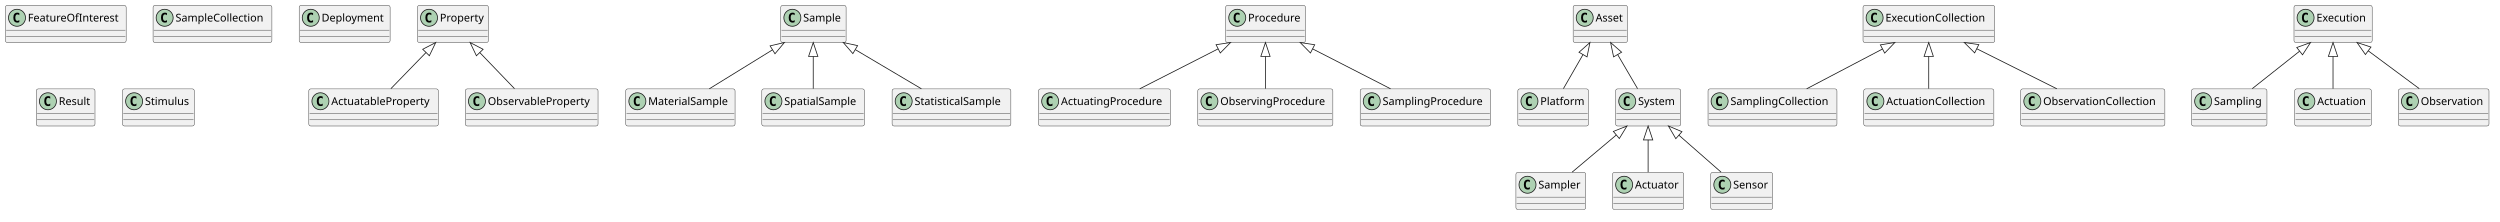
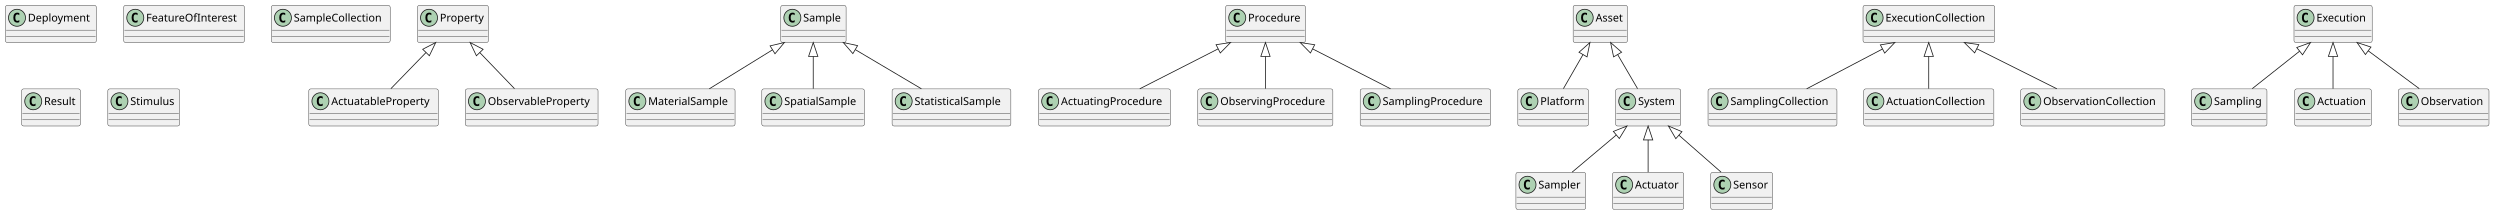
<svg xmlns="http://www.w3.org/2000/svg" contentStyleType="text/css" data-diagram-type="CLASS" height="286px" preserveAspectRatio="none" style="width:3234px;height:286px;background:#FFFFFF;" version="1.1" viewBox="0 0 3234 286" width="3234px" zoomAndPan="magnify">
  <defs />
  <g>
    <g class="entity" data-qualified-name="Property" data-source-line="1" id="ent0001">
      <rect fill="#F1F1F1" height="48" rx="2.5" ry="2.5" style="stroke:#181818;stroke-width:0.5;" width="91.794" x="540" y="7" />
      <ellipse cx="555" cy="23" fill="#ADD1B2" rx="11" ry="11" style="stroke:#181818;stroke-width:1;" />
      <path d="M557.969,28.641 Q557.391,28.938 556.75,29.078 Q556.109,29.234 555.406,29.234 Q552.906,29.234 551.578,27.594 Q550.266,25.938 550.266,22.812 Q550.266,19.688 551.578,18.031 Q552.906,16.375 555.406,16.375 Q556.109,16.375 556.75,16.531 Q557.406,16.688 557.969,16.984 L557.969,19.703 Q557.344,19.125 556.75,18.859 Q556.156,18.578 555.531,18.578 Q554.188,18.578 553.5,19.656 Q552.812,20.719 552.812,22.812 Q552.812,24.906 553.5,25.984 Q554.188,27.047 555.531,27.047 Q556.156,27.047 556.75,26.781 Q557.344,26.5 557.969,25.922 L557.969,28.641 Z " fill="#000000" />
      <text fill="#000000" font-family="sans-serif" font-size="14" lengthAdjust="spacing" textLength="59.794" x="569" y="27.847">Property</text>
      <line style="stroke:#181818;stroke-width:0.5;" x1="541" x2="630.794" y1="39" y2="39" />
      <line style="stroke:#181818;stroke-width:0.5;" x1="541" x2="630.794" y1="47" y2="47" />
    </g>
    <g class="entity" data-qualified-name="ActuatableProperty" data-source-line="1" id="ent0002">
      <rect fill="#F1F1F1" height="48" rx="2.5" ry="2.5" style="stroke:#181818;stroke-width:0.5;" width="167.468" x="399.5" y="115" />
      <ellipse cx="414.5" cy="131" fill="#ADD1B2" rx="11" ry="11" style="stroke:#181818;stroke-width:1;" />
      <path d="M417.469,136.641 Q416.891,136.938 416.25,137.078 Q415.609,137.234 414.906,137.234 Q412.406,137.234 411.078,135.594 Q409.766,133.938 409.766,130.812 Q409.766,127.688 411.078,126.031 Q412.406,124.375 414.906,124.375 Q415.609,124.375 416.25,124.531 Q416.906,124.688 417.469,124.984 L417.469,127.703 Q416.844,127.125 416.25,126.859 Q415.656,126.578 415.031,126.578 Q413.688,126.578 413,127.656 Q412.312,128.719 412.312,130.812 Q412.312,132.906 413,133.984 Q413.688,135.047 415.031,135.047 Q415.656,135.047 416.25,134.781 Q416.844,134.5 417.469,133.922 L417.469,136.641 Z " fill="#000000" />
      <text fill="#000000" font-family="sans-serif" font-size="14" lengthAdjust="spacing" textLength="135.468" x="428.5" y="135.847">ActuatableProperty</text>
      <line style="stroke:#181818;stroke-width:0.5;" x1="400.5" x2="565.968" y1="147" y2="147" />
      <line style="stroke:#181818;stroke-width:0.5;" x1="400.5" x2="565.968" y1="155" y2="155" />
    </g>
    <g class="entity" data-qualified-name="Sample" data-source-line="2" id="ent0004">
      <rect fill="#F1F1F1" height="48" rx="2.5" ry="2.5" style="stroke:#181818;stroke-width:0.5;" width="84.493" x="1010" y="7" />
      <ellipse cx="1025" cy="23" fill="#ADD1B2" rx="11" ry="11" style="stroke:#181818;stroke-width:1;" />
      <path d="M1027.969,28.641 Q1027.391,28.938 1026.75,29.078 Q1026.109,29.234 1025.406,29.234 Q1022.906,29.234 1021.578,27.594 Q1020.266,25.938 1020.266,22.812 Q1020.266,19.688 1021.578,18.031 Q1022.906,16.375 1025.406,16.375 Q1026.109,16.375 1026.75,16.531 Q1027.406,16.688 1027.969,16.984 L1027.969,19.703 Q1027.344,19.125 1026.75,18.859 Q1026.156,18.578 1025.531,18.578 Q1024.188,18.578 1023.5,19.656 Q1022.812,20.719 1022.812,22.812 Q1022.812,24.906 1023.5,25.984 Q1024.188,27.047 1025.531,27.047 Q1026.156,27.047 1026.75,26.781 Q1027.344,26.5 1027.969,25.922 L1027.969,28.641 Z " fill="#000000" />
      <text fill="#000000" font-family="sans-serif" font-size="14" lengthAdjust="spacing" textLength="52.493" x="1039" y="27.847">Sample</text>
      <line style="stroke:#181818;stroke-width:0.5;" x1="1011" x2="1093.493" y1="39" y2="39" />
      <line style="stroke:#181818;stroke-width:0.5;" x1="1011" x2="1093.493" y1="47" y2="47" />
    </g>
    <g class="entity" data-qualified-name="MaterialSample" data-source-line="2" id="ent0005">
      <rect fill="#F1F1F1" height="48" rx="2.5" ry="2.5" style="stroke:#181818;stroke-width:0.5;" width="141.368" x="809.5" y="115" />
      <ellipse cx="824.5" cy="131" fill="#ADD1B2" rx="11" ry="11" style="stroke:#181818;stroke-width:1;" />
      <path d="M827.469,136.641 Q826.891,136.938 826.25,137.078 Q825.609,137.234 824.906,137.234 Q822.406,137.234 821.078,135.594 Q819.766,133.938 819.766,130.812 Q819.766,127.688 821.078,126.031 Q822.406,124.375 824.906,124.375 Q825.609,124.375 826.25,124.531 Q826.906,124.688 827.469,124.984 L827.469,127.703 Q826.844,127.125 826.25,126.859 Q825.656,126.578 825.031,126.578 Q823.688,126.578 823,127.656 Q822.312,128.719 822.312,130.812 Q822.312,132.906 823,133.984 Q823.688,135.047 825.031,135.047 Q825.656,135.047 826.25,134.781 Q826.844,134.5 827.469,133.922 L827.469,136.641 Z " fill="#000000" />
      <text fill="#000000" font-family="sans-serif" font-size="14" lengthAdjust="spacing" textLength="109.368" x="838.5" y="135.847">MaterialSample</text>
      <line style="stroke:#181818;stroke-width:0.5;" x1="810.5" x2="949.868" y1="147" y2="147" />
      <line style="stroke:#181818;stroke-width:0.5;" x1="810.5" x2="949.868" y1="155" y2="155" />
    </g>
    <g class="entity" data-qualified-name="ObservableProperty" data-source-line="3" id="ent0007">
      <rect fill="#F1F1F1" height="48" rx="2.5" ry="2.5" style="stroke:#181818;stroke-width:0.5;" width="171.617" x="602" y="115" />
      <ellipse cx="617" cy="131" fill="#ADD1B2" rx="11" ry="11" style="stroke:#181818;stroke-width:1;" />
      <path d="M619.969,136.641 Q619.391,136.938 618.75,137.078 Q618.109,137.234 617.406,137.234 Q614.906,137.234 613.578,135.594 Q612.266,133.938 612.266,130.812 Q612.266,127.688 613.578,126.031 Q614.906,124.375 617.406,124.375 Q618.109,124.375 618.75,124.531 Q619.406,124.688 619.969,124.984 L619.969,127.703 Q619.344,127.125 618.75,126.859 Q618.156,126.578 617.531,126.578 Q616.188,126.578 615.5,127.656 Q614.812,128.719 614.812,130.812 Q614.812,132.906 615.5,133.984 Q616.188,135.047 617.531,135.047 Q618.156,135.047 618.75,134.781 Q619.344,134.5 619.969,133.922 L619.969,136.641 Z " fill="#000000" />
      <text fill="#000000" font-family="sans-serif" font-size="14" lengthAdjust="spacing" textLength="139.617" x="631" y="135.847">ObservableProperty</text>
      <line style="stroke:#181818;stroke-width:0.5;" x1="603" x2="772.617" y1="147" y2="147" />
      <line style="stroke:#181818;stroke-width:0.5;" x1="603" x2="772.617" y1="155" y2="155" />
    </g>
    <g class="entity" data-qualified-name="SpatialSample" data-source-line="4" id="ent0009">
      <rect fill="#F1F1F1" height="48" rx="2.5" ry="2.5" style="stroke:#181818;stroke-width:0.5;" width="132.693" x="985.5" y="115" />
      <ellipse cx="1000.5" cy="131" fill="#ADD1B2" rx="11" ry="11" style="stroke:#181818;stroke-width:1;" />
      <path d="M1003.469,136.641 Q1002.891,136.938 1002.25,137.078 Q1001.609,137.234 1000.906,137.234 Q998.406,137.234 997.078,135.594 Q995.766,133.938 995.766,130.812 Q995.766,127.688 997.078,126.031 Q998.406,124.375 1000.906,124.375 Q1001.609,124.375 1002.25,124.531 Q1002.906,124.688 1003.469,124.984 L1003.469,127.703 Q1002.844,127.125 1002.25,126.859 Q1001.656,126.578 1001.031,126.578 Q999.688,126.578 999,127.656 Q998.312,128.719 998.312,130.812 Q998.312,132.906 999,133.984 Q999.688,135.047 1001.031,135.047 Q1001.656,135.047 1002.25,134.781 Q1002.844,134.5 1003.469,133.922 L1003.469,136.641 Z " fill="#000000" />
      <text fill="#000000" font-family="sans-serif" font-size="14" lengthAdjust="spacing" textLength="100.693" x="1014.5" y="135.847">SpatialSample</text>
      <line style="stroke:#181818;stroke-width:0.5;" x1="986.5" x2="1117.193" y1="147" y2="147" />
      <line style="stroke:#181818;stroke-width:0.5;" x1="986.5" x2="1117.193" y1="155" y2="155" />
    </g>
    <g class="entity" data-qualified-name="StatisticalSample" data-source-line="5" id="ent0011">
      <rect fill="#F1F1F1" height="48" rx="2.5" ry="2.5" style="stroke:#181818;stroke-width:0.5;" width="153.666" x="1154" y="115" />
      <ellipse cx="1169" cy="131" fill="#ADD1B2" rx="11" ry="11" style="stroke:#181818;stroke-width:1;" />
      <path d="M1171.969,136.641 Q1171.391,136.938 1170.75,137.078 Q1170.109,137.234 1169.406,137.234 Q1166.906,137.234 1165.578,135.594 Q1164.266,133.938 1164.266,130.812 Q1164.266,127.688 1165.578,126.031 Q1166.906,124.375 1169.406,124.375 Q1170.109,124.375 1170.75,124.531 Q1171.406,124.688 1171.969,124.984 L1171.969,127.703 Q1171.344,127.125 1170.75,126.859 Q1170.156,126.578 1169.531,126.578 Q1168.188,126.578 1167.5,127.656 Q1166.812,128.719 1166.812,130.812 Q1166.812,132.906 1167.5,133.984 Q1168.188,135.047 1169.531,135.047 Q1170.156,135.047 1170.75,134.781 Q1171.344,134.5 1171.969,133.922 L1171.969,136.641 Z " fill="#000000" />
      <text fill="#000000" font-family="sans-serif" font-size="14" lengthAdjust="spacing" textLength="121.666" x="1183" y="135.847">StatisticalSample</text>
      <line style="stroke:#181818;stroke-width:0.5;" x1="1155" x2="1306.666" y1="147" y2="147" />
      <line style="stroke:#181818;stroke-width:0.5;" x1="1155" x2="1306.666" y1="155" y2="155" />
    </g>
    <g class="entity" data-qualified-name="Procedure" data-source-line="6" id="ent0013">
      <rect fill="#F1F1F1" height="48" rx="2.5" ry="2.5" style="stroke:#181818;stroke-width:0.5;" width="103.203" x="1585.5" y="7" />
      <ellipse cx="1600.5" cy="23" fill="#ADD1B2" rx="11" ry="11" style="stroke:#181818;stroke-width:1;" />
      <path d="M1603.469,28.641 Q1602.891,28.938 1602.25,29.078 Q1601.609,29.234 1600.906,29.234 Q1598.406,29.234 1597.078,27.594 Q1595.766,25.938 1595.766,22.812 Q1595.766,19.688 1597.078,18.031 Q1598.406,16.375 1600.906,16.375 Q1601.609,16.375 1602.25,16.531 Q1602.906,16.688 1603.469,16.984 L1603.469,19.703 Q1602.844,19.125 1602.25,18.859 Q1601.656,18.578 1601.031,18.578 Q1599.688,18.578 1599,19.656 Q1598.312,20.719 1598.312,22.812 Q1598.312,24.906 1599,25.984 Q1599.688,27.047 1601.031,27.047 Q1601.656,27.047 1602.25,26.781 Q1602.844,26.5 1603.469,25.922 L1603.469,28.641 Z " fill="#000000" />
      <text fill="#000000" font-family="sans-serif" font-size="14" lengthAdjust="spacing" textLength="71.203" x="1614.5" y="27.847">Procedure</text>
      <line style="stroke:#181818;stroke-width:0.5;" x1="1586.5" x2="1687.703" y1="39" y2="39" />
      <line style="stroke:#181818;stroke-width:0.5;" x1="1586.5" x2="1687.703" y1="47" y2="47" />
    </g>
    <g class="entity" data-qualified-name="ActuatingProcedure" data-source-line="6" id="ent0014">
      <rect fill="#F1F1F1" height="48" rx="2.5" ry="2.5" style="stroke:#181818;stroke-width:0.5;" width="170.558" x="1343.5" y="115" />
      <ellipse cx="1358.5" cy="131" fill="#ADD1B2" rx="11" ry="11" style="stroke:#181818;stroke-width:1;" />
      <path d="M1361.469,136.641 Q1360.891,136.938 1360.25,137.078 Q1359.609,137.234 1358.906,137.234 Q1356.406,137.234 1355.078,135.594 Q1353.766,133.938 1353.766,130.812 Q1353.766,127.688 1355.078,126.031 Q1356.406,124.375 1358.906,124.375 Q1359.609,124.375 1360.25,124.531 Q1360.906,124.688 1361.469,124.984 L1361.469,127.703 Q1360.844,127.125 1360.25,126.859 Q1359.656,126.578 1359.031,126.578 Q1357.688,126.578 1357,127.656 Q1356.312,128.719 1356.312,130.812 Q1356.312,132.906 1357,133.984 Q1357.688,135.047 1359.031,135.047 Q1359.656,135.047 1360.25,134.781 Q1360.844,134.5 1361.469,133.922 L1361.469,136.641 Z " fill="#000000" />
      <text fill="#000000" font-family="sans-serif" font-size="14" lengthAdjust="spacing" textLength="138.558" x="1372.5" y="135.847">ActuatingProcedure</text>
      <line style="stroke:#181818;stroke-width:0.5;" x1="1344.5" x2="1513.058" y1="147" y2="147" />
      <line style="stroke:#181818;stroke-width:0.5;" x1="1344.5" x2="1513.058" y1="155" y2="155" />
    </g>
    <g class="entity" data-qualified-name="ObservingProcedure" data-source-line="7" id="ent0016">
      <rect fill="#F1F1F1" height="48" rx="2.5" ry="2.5" style="stroke:#181818;stroke-width:0.5;" width="174.707" x="1549.5" y="115" />
      <ellipse cx="1564.5" cy="131" fill="#ADD1B2" rx="11" ry="11" style="stroke:#181818;stroke-width:1;" />
      <path d="M1567.469,136.641 Q1566.891,136.938 1566.25,137.078 Q1565.609,137.234 1564.906,137.234 Q1562.406,137.234 1561.078,135.594 Q1559.766,133.938 1559.766,130.812 Q1559.766,127.688 1561.078,126.031 Q1562.406,124.375 1564.906,124.375 Q1565.609,124.375 1566.25,124.531 Q1566.906,124.688 1567.469,124.984 L1567.469,127.703 Q1566.844,127.125 1566.25,126.859 Q1565.656,126.578 1565.031,126.578 Q1563.688,126.578 1563,127.656 Q1562.312,128.719 1562.312,130.812 Q1562.312,132.906 1563,133.984 Q1563.688,135.047 1565.031,135.047 Q1565.656,135.047 1566.25,134.781 Q1566.844,134.5 1567.469,133.922 L1567.469,136.641 Z " fill="#000000" />
      <text fill="#000000" font-family="sans-serif" font-size="14" lengthAdjust="spacing" textLength="142.707" x="1578.5" y="135.847">ObservingProcedure</text>
      <line style="stroke:#181818;stroke-width:0.5;" x1="1550.5" x2="1723.207" y1="147" y2="147" />
      <line style="stroke:#181818;stroke-width:0.5;" x1="1550.5" x2="1723.207" y1="155" y2="155" />
    </g>
    <g class="entity" data-qualified-name="SamplingProcedure" data-source-line="8" id="ent0018">
      <rect fill="#F1F1F1" height="48" rx="2.5" ry="2.5" style="stroke:#181818;stroke-width:0.5;" width="168.732" x="1759.5" y="115" />
      <ellipse cx="1774.5" cy="131" fill="#ADD1B2" rx="11" ry="11" style="stroke:#181818;stroke-width:1;" />
      <path d="M1777.469,136.641 Q1776.891,136.938 1776.25,137.078 Q1775.609,137.234 1774.906,137.234 Q1772.406,137.234 1771.078,135.594 Q1769.766,133.938 1769.766,130.812 Q1769.766,127.688 1771.078,126.031 Q1772.406,124.375 1774.906,124.375 Q1775.609,124.375 1776.25,124.531 Q1776.906,124.688 1777.469,124.984 L1777.469,127.703 Q1776.844,127.125 1776.25,126.859 Q1775.656,126.578 1775.031,126.578 Q1773.688,126.578 1773,127.656 Q1772.312,128.719 1772.312,130.812 Q1772.312,132.906 1773,133.984 Q1773.688,135.047 1775.031,135.047 Q1775.656,135.047 1776.25,134.781 Q1776.844,134.5 1777.469,133.922 L1777.469,136.641 Z " fill="#000000" />
      <text fill="#000000" font-family="sans-serif" font-size="14" lengthAdjust="spacing" textLength="136.732" x="1788.5" y="135.847">SamplingProcedure</text>
      <line style="stroke:#181818;stroke-width:0.5;" x1="1760.5" x2="1927.232" y1="147" y2="147" />
      <line style="stroke:#181818;stroke-width:0.5;" x1="1760.5" x2="1927.232" y1="155" y2="155" />
    </g>
    <g class="entity" data-qualified-name="Asset" data-source-line="9" id="ent0020">
      <rect fill="#F1F1F1" height="48" rx="2.5" ry="2.5" style="stroke:#181818;stroke-width:0.5;" width="70.268" x="2035" y="7" />
      <ellipse cx="2050" cy="23" fill="#ADD1B2" rx="11" ry="11" style="stroke:#181818;stroke-width:1;" />
      <path d="M2052.969,28.641 Q2052.391,28.938 2051.75,29.078 Q2051.109,29.234 2050.406,29.234 Q2047.906,29.234 2046.578,27.594 Q2045.266,25.938 2045.266,22.812 Q2045.266,19.688 2046.578,18.031 Q2047.906,16.375 2050.406,16.375 Q2051.109,16.375 2051.75,16.531 Q2052.406,16.688 2052.969,16.984 L2052.969,19.703 Q2052.344,19.125 2051.75,18.859 Q2051.156,18.578 2050.531,18.578 Q2049.188,18.578 2048.5,19.656 Q2047.812,20.719 2047.812,22.812 Q2047.812,24.906 2048.5,25.984 Q2049.188,27.047 2050.531,27.047 Q2051.156,27.047 2051.75,26.781 Q2052.344,26.5 2052.969,25.922 L2052.969,28.641 Z " fill="#000000" />
      <text fill="#000000" font-family="sans-serif" font-size="14" lengthAdjust="spacing" textLength="38.268" x="2064" y="27.847">Asset</text>
      <line style="stroke:#181818;stroke-width:0.5;" x1="2036" x2="2104.268" y1="39" y2="39" />
      <line style="stroke:#181818;stroke-width:0.5;" x1="2036" x2="2104.268" y1="47" y2="47" />
    </g>
    <g class="entity" data-qualified-name="Platform" data-source-line="9" id="ent0021">
      <rect fill="#F1F1F1" height="48" rx="2.5" ry="2.5" style="stroke:#181818;stroke-width:0.5;" width="91.288" x="1963.5" y="115" />
      <ellipse cx="1978.5" cy="131" fill="#ADD1B2" rx="11" ry="11" style="stroke:#181818;stroke-width:1;" />
      <path d="M1981.469,136.641 Q1980.891,136.938 1980.25,137.078 Q1979.609,137.234 1978.906,137.234 Q1976.406,137.234 1975.078,135.594 Q1973.766,133.938 1973.766,130.812 Q1973.766,127.688 1975.078,126.031 Q1976.406,124.375 1978.906,124.375 Q1979.609,124.375 1980.25,124.531 Q1980.906,124.688 1981.469,124.984 L1981.469,127.703 Q1980.844,127.125 1980.25,126.859 Q1979.656,126.578 1979.031,126.578 Q1977.688,126.578 1977,127.656 Q1976.312,128.719 1976.312,130.812 Q1976.312,132.906 1977,133.984 Q1977.688,135.047 1979.031,135.047 Q1979.656,135.047 1980.25,134.781 Q1980.844,134.5 1981.469,133.922 L1981.469,136.641 Z " fill="#000000" />
      <text fill="#000000" font-family="sans-serif" font-size="14" lengthAdjust="spacing" textLength="59.288" x="1992.5" y="135.847">Platform</text>
      <line style="stroke:#181818;stroke-width:0.5;" x1="1964.5" x2="2053.788" y1="147" y2="147" />
      <line style="stroke:#181818;stroke-width:0.5;" x1="1964.5" x2="2053.788" y1="155" y2="155" />
    </g>
    <g class="entity" data-qualified-name="System" data-source-line="10" id="ent0023">
      <rect fill="#F1F1F1" height="48" rx="2.5" ry="2.5" style="stroke:#181818;stroke-width:0.5;" width="84.206" x="2090" y="115" />
      <ellipse cx="2105" cy="131" fill="#ADD1B2" rx="11" ry="11" style="stroke:#181818;stroke-width:1;" />
      <path d="M2107.969,136.641 Q2107.391,136.938 2106.75,137.078 Q2106.109,137.234 2105.406,137.234 Q2102.906,137.234 2101.578,135.594 Q2100.266,133.938 2100.266,130.812 Q2100.266,127.688 2101.578,126.031 Q2102.906,124.375 2105.406,124.375 Q2106.109,124.375 2106.75,124.531 Q2107.406,124.688 2107.969,124.984 L2107.969,127.703 Q2107.344,127.125 2106.75,126.859 Q2106.156,126.578 2105.531,126.578 Q2104.188,126.578 2103.5,127.656 Q2102.812,128.719 2102.812,130.812 Q2102.812,132.906 2103.5,133.984 Q2104.188,135.047 2105.531,135.047 Q2106.156,135.047 2106.75,134.781 Q2107.344,134.5 2107.969,133.922 L2107.969,136.641 Z " fill="#000000" />
      <text fill="#000000" font-family="sans-serif" font-size="14" lengthAdjust="spacing" textLength="52.206" x="2119" y="135.847">System</text>
      <line style="stroke:#181818;stroke-width:0.5;" x1="2091" x2="2173.206" y1="147" y2="147" />
      <line style="stroke:#181818;stroke-width:0.5;" x1="2091" x2="2173.206" y1="155" y2="155" />
    </g>
    <g class="entity" data-qualified-name="Sampler" data-source-line="10" id="ent0024">
      <rect fill="#F1F1F1" height="48" rx="2.5" ry="2.5" style="stroke:#181818;stroke-width:0.5;" width="90.249" x="1961" y="223" />
      <ellipse cx="1976" cy="239" fill="#ADD1B2" rx="11" ry="11" style="stroke:#181818;stroke-width:1;" />
      <path d="M1978.969,244.641 Q1978.391,244.938 1977.75,245.078 Q1977.109,245.234 1976.406,245.234 Q1973.906,245.234 1972.578,243.594 Q1971.266,241.938 1971.266,238.812 Q1971.266,235.688 1972.578,234.031 Q1973.906,232.375 1976.406,232.375 Q1977.109,232.375 1977.75,232.531 Q1978.406,232.688 1978.969,232.984 L1978.969,235.703 Q1978.344,235.125 1977.75,234.859 Q1977.156,234.578 1976.531,234.578 Q1975.188,234.578 1974.5,235.656 Q1973.812,236.719 1973.812,238.812 Q1973.812,240.906 1974.5,241.984 Q1975.188,243.047 1976.531,243.047 Q1977.156,243.047 1977.75,242.781 Q1978.344,242.5 1978.969,241.922 L1978.969,244.641 Z " fill="#000000" />
      <text fill="#000000" font-family="sans-serif" font-size="14" lengthAdjust="spacing" textLength="58.249" x="1990" y="243.847">Sampler</text>
      <line style="stroke:#181818;stroke-width:0.5;" x1="1962" x2="2050.249" y1="255" y2="255" />
      <line style="stroke:#181818;stroke-width:0.5;" x1="1962" x2="2050.249" y1="263" y2="263" />
    </g>
    <g class="entity" data-qualified-name="Actuator" data-source-line="11" id="ent0026">
      <rect fill="#F1F1F1" height="48" rx="2.5" ry="2.5" style="stroke:#181818;stroke-width:0.5;" width="92.026" x="2086" y="223" />
      <ellipse cx="2101" cy="239" fill="#ADD1B2" rx="11" ry="11" style="stroke:#181818;stroke-width:1;" />
      <path d="M2103.969,244.641 Q2103.391,244.938 2102.75,245.078 Q2102.109,245.234 2101.406,245.234 Q2098.906,245.234 2097.578,243.594 Q2096.266,241.938 2096.266,238.812 Q2096.266,235.688 2097.578,234.031 Q2098.906,232.375 2101.406,232.375 Q2102.109,232.375 2102.75,232.531 Q2103.406,232.688 2103.969,232.984 L2103.969,235.703 Q2103.344,235.125 2102.75,234.859 Q2102.156,234.578 2101.531,234.578 Q2100.188,234.578 2099.5,235.656 Q2098.812,236.719 2098.812,238.812 Q2098.812,240.906 2099.5,241.984 Q2100.188,243.047 2101.531,243.047 Q2102.156,243.047 2102.75,242.781 Q2103.344,242.5 2103.969,241.922 L2103.969,244.641 Z " fill="#000000" />
      <text fill="#000000" font-family="sans-serif" font-size="14" lengthAdjust="spacing" textLength="60.026" x="2115" y="243.847">Actuator</text>
      <line style="stroke:#181818;stroke-width:0.5;" x1="2087" x2="2177.026" y1="255" y2="255" />
      <line style="stroke:#181818;stroke-width:0.5;" x1="2087" x2="2177.026" y1="263" y2="263" />
    </g>
    <g class="entity" data-qualified-name="ExecutionCollection" data-source-line="12" id="ent0028">
      <rect fill="#F1F1F1" height="48" rx="2.5" ry="2.5" style="stroke:#181818;stroke-width:0.5;" width="170.38" x="2410" y="7" />
      <ellipse cx="2425" cy="23" fill="#ADD1B2" rx="11" ry="11" style="stroke:#181818;stroke-width:1;" />
      <path d="M2427.969,28.641 Q2427.391,28.938 2426.75,29.078 Q2426.109,29.234 2425.406,29.234 Q2422.906,29.234 2421.578,27.594 Q2420.266,25.938 2420.266,22.812 Q2420.266,19.688 2421.578,18.031 Q2422.906,16.375 2425.406,16.375 Q2426.109,16.375 2426.75,16.531 Q2427.406,16.688 2427.969,16.984 L2427.969,19.703 Q2427.344,19.125 2426.75,18.859 Q2426.156,18.578 2425.531,18.578 Q2424.188,18.578 2423.5,19.656 Q2422.812,20.719 2422.812,22.812 Q2422.812,24.906 2423.5,25.984 Q2424.188,27.047 2425.531,27.047 Q2426.156,27.047 2426.75,26.781 Q2427.344,26.5 2427.969,25.922 L2427.969,28.641 Z " fill="#000000" />
      <text fill="#000000" font-family="sans-serif" font-size="14" lengthAdjust="spacing" textLength="138.38" x="2439" y="27.847">ExecutionCollection</text>
      <line style="stroke:#181818;stroke-width:0.5;" x1="2411" x2="2579.38" y1="39" y2="39" />
      <line style="stroke:#181818;stroke-width:0.5;" x1="2411" x2="2579.38" y1="47" y2="47" />
    </g>
    <g class="entity" data-qualified-name="SamplingCollection" data-source-line="12" id="ent0029">
      <rect fill="#F1F1F1" height="48" rx="2.5" ry="2.5" style="stroke:#181818;stroke-width:0.5;" width="166.777" x="2209.5" y="115" />
      <ellipse cx="2224.5" cy="131" fill="#ADD1B2" rx="11" ry="11" style="stroke:#181818;stroke-width:1;" />
      <path d="M2227.469,136.641 Q2226.891,136.938 2226.25,137.078 Q2225.609,137.234 2224.906,137.234 Q2222.406,137.234 2221.078,135.594 Q2219.766,133.938 2219.766,130.812 Q2219.766,127.688 2221.078,126.031 Q2222.406,124.375 2224.906,124.375 Q2225.609,124.375 2226.25,124.531 Q2226.906,124.688 2227.469,124.984 L2227.469,127.703 Q2226.844,127.125 2226.25,126.859 Q2225.656,126.578 2225.031,126.578 Q2223.688,126.578 2223,127.656 Q2222.312,128.719 2222.312,130.812 Q2222.312,132.906 2223,133.984 Q2223.688,135.047 2225.031,135.047 Q2225.656,135.047 2226.25,134.781 Q2226.844,134.5 2227.469,133.922 L2227.469,136.641 Z " fill="#000000" />
      <text fill="#000000" font-family="sans-serif" font-size="14" lengthAdjust="spacing" textLength="134.777" x="2238.5" y="135.847">SamplingCollection</text>
      <line style="stroke:#181818;stroke-width:0.5;" x1="2210.5" x2="2375.277" y1="147" y2="147" />
      <line style="stroke:#181818;stroke-width:0.5;" x1="2210.5" x2="2375.277" y1="155" y2="155" />
    </g>
    <g class="entity" data-qualified-name="Sensor" data-source-line="14" id="ent0032">
      <rect fill="#F1F1F1" height="48" rx="2.5" ry="2.5" style="stroke:#181818;stroke-width:0.5;" width="79.988" x="2213" y="223" />
      <ellipse cx="2228" cy="239" fill="#ADD1B2" rx="11" ry="11" style="stroke:#181818;stroke-width:1;" />
      <path d="M2230.969,244.641 Q2230.391,244.938 2229.75,245.078 Q2229.109,245.234 2228.406,245.234 Q2225.906,245.234 2224.578,243.594 Q2223.266,241.938 2223.266,238.812 Q2223.266,235.688 2224.578,234.031 Q2225.906,232.375 2228.406,232.375 Q2229.109,232.375 2229.75,232.531 Q2230.406,232.688 2230.969,232.984 L2230.969,235.703 Q2230.344,235.125 2229.75,234.859 Q2229.156,234.578 2228.531,234.578 Q2227.188,234.578 2226.5,235.656 Q2225.812,236.719 2225.812,238.812 Q2225.812,240.906 2226.5,241.984 Q2227.188,243.047 2228.531,243.047 Q2229.156,243.047 2229.75,242.781 Q2230.344,242.5 2230.969,241.922 L2230.969,244.641 Z " fill="#000000" />
      <text fill="#000000" font-family="sans-serif" font-size="14" lengthAdjust="spacing" textLength="47.988" x="2242" y="243.847">Sensor</text>
      <line style="stroke:#181818;stroke-width:0.5;" x1="2214" x2="2291.988" y1="255" y2="255" />
      <line style="stroke:#181818;stroke-width:0.5;" x1="2214" x2="2291.988" y1="263" y2="263" />
    </g>
    <g class="entity" data-qualified-name="Execution" data-source-line="15" id="ent0034">
      <rect fill="#F1F1F1" height="48" rx="2.5" ry="2.5" style="stroke:#181818;stroke-width:0.5;" width="101.132" x="2967.5" y="7" />
      <ellipse cx="2982.5" cy="23" fill="#ADD1B2" rx="11" ry="11" style="stroke:#181818;stroke-width:1;" />
      <path d="M2985.469,28.641 Q2984.891,28.938 2984.25,29.078 Q2983.609,29.234 2982.906,29.234 Q2980.406,29.234 2979.078,27.594 Q2977.766,25.938 2977.766,22.812 Q2977.766,19.688 2979.078,18.031 Q2980.406,16.375 2982.906,16.375 Q2983.609,16.375 2984.25,16.531 Q2984.906,16.688 2985.469,16.984 L2985.469,19.703 Q2984.844,19.125 2984.25,18.859 Q2983.656,18.578 2983.031,18.578 Q2981.688,18.578 2981,19.656 Q2980.312,20.719 2980.312,22.812 Q2980.312,24.906 2981,25.984 Q2981.688,27.047 2983.031,27.047 Q2983.656,27.047 2984.25,26.781 Q2984.844,26.5 2985.469,25.922 L2985.469,28.641 Z " fill="#000000" />
      <text fill="#000000" font-family="sans-serif" font-size="14" lengthAdjust="spacing" textLength="69.132" x="2996.5" y="27.847">Execution</text>
      <line style="stroke:#181818;stroke-width:0.5;" x1="2968.5" x2="3067.632" y1="39" y2="39" />
      <line style="stroke:#181818;stroke-width:0.5;" x1="2968.5" x2="3067.632" y1="47" y2="47" />
    </g>
    <g class="entity" data-qualified-name="Sampling" data-source-line="15" id="ent0035">
      <rect fill="#F1F1F1" height="48" rx="2.5" ry="2.5" style="stroke:#181818;stroke-width:0.5;" width="97.529" x="2835" y="115" />
      <ellipse cx="2850" cy="131" fill="#ADD1B2" rx="11" ry="11" style="stroke:#181818;stroke-width:1;" />
      <path d="M2852.969,136.641 Q2852.391,136.938 2851.75,137.078 Q2851.109,137.234 2850.406,137.234 Q2847.906,137.234 2846.578,135.594 Q2845.266,133.938 2845.266,130.812 Q2845.266,127.688 2846.578,126.031 Q2847.906,124.375 2850.406,124.375 Q2851.109,124.375 2851.75,124.531 Q2852.406,124.688 2852.969,124.984 L2852.969,127.703 Q2852.344,127.125 2851.75,126.859 Q2851.156,126.578 2850.531,126.578 Q2849.188,126.578 2848.5,127.656 Q2847.812,128.719 2847.812,130.812 Q2847.812,132.906 2848.5,133.984 Q2849.188,135.047 2850.531,135.047 Q2851.156,135.047 2851.75,134.781 Q2852.344,134.5 2852.969,133.922 L2852.969,136.641 Z " fill="#000000" />
      <text fill="#000000" font-family="sans-serif" font-size="14" lengthAdjust="spacing" textLength="65.529" x="2864" y="135.847">Sampling</text>
      <line style="stroke:#181818;stroke-width:0.5;" x1="2836" x2="2931.529" y1="147" y2="147" />
      <line style="stroke:#181818;stroke-width:0.5;" x1="2836" x2="2931.529" y1="155" y2="155" />
    </g>
    <g class="entity" data-qualified-name="Actuation" data-source-line="16" id="ent0037">
      <rect fill="#F1F1F1" height="48" rx="2.5" ry="2.5" style="stroke:#181818;stroke-width:0.5;" width="99.033" x="2968.5" y="115" />
      <ellipse cx="2983.5" cy="131" fill="#ADD1B2" rx="11" ry="11" style="stroke:#181818;stroke-width:1;" />
      <path d="M2986.469,136.641 Q2985.891,136.938 2985.25,137.078 Q2984.609,137.234 2983.906,137.234 Q2981.406,137.234 2980.078,135.594 Q2978.766,133.938 2978.766,130.812 Q2978.766,127.688 2980.078,126.031 Q2981.406,124.375 2983.906,124.375 Q2984.609,124.375 2985.25,124.531 Q2985.906,124.688 2986.469,124.984 L2986.469,127.703 Q2985.844,127.125 2985.25,126.859 Q2984.656,126.578 2984.031,126.578 Q2982.688,126.578 2982,127.656 Q2981.312,128.719 2981.312,130.812 Q2981.312,132.906 2982,133.984 Q2982.688,135.047 2984.031,135.047 Q2984.656,135.047 2985.25,134.781 Q2985.844,134.5 2986.469,133.922 L2986.469,136.641 Z " fill="#000000" />
      <text fill="#000000" font-family="sans-serif" font-size="14" lengthAdjust="spacing" textLength="67.033" x="2997.5" y="135.847">Actuation</text>
      <line style="stroke:#181818;stroke-width:0.5;" x1="2969.5" x2="3066.533" y1="147" y2="147" />
      <line style="stroke:#181818;stroke-width:0.5;" x1="2969.5" x2="3066.533" y1="155" y2="155" />
    </g>
    <g class="entity" data-qualified-name="ActuationCollection" data-source-line="17" id="ent0039">
      <rect fill="#F1F1F1" height="48" rx="2.5" ry="2.5" style="stroke:#181818;stroke-width:0.5;" width="168.281" x="2411" y="115" />
      <ellipse cx="2426" cy="131" fill="#ADD1B2" rx="11" ry="11" style="stroke:#181818;stroke-width:1;" />
      <path d="M2428.969,136.641 Q2428.391,136.938 2427.75,137.078 Q2427.109,137.234 2426.406,137.234 Q2423.906,137.234 2422.578,135.594 Q2421.266,133.938 2421.266,130.812 Q2421.266,127.688 2422.578,126.031 Q2423.906,124.375 2426.406,124.375 Q2427.109,124.375 2427.75,124.531 Q2428.406,124.688 2428.969,124.984 L2428.969,127.703 Q2428.344,127.125 2427.75,126.859 Q2427.156,126.578 2426.531,126.578 Q2425.188,126.578 2424.5,127.656 Q2423.812,128.719 2423.812,130.812 Q2423.812,132.906 2424.5,133.984 Q2425.188,135.047 2426.531,135.047 Q2427.156,135.047 2427.75,134.781 Q2428.344,134.5 2428.969,133.922 L2428.969,136.641 Z " fill="#000000" />
      <text fill="#000000" font-family="sans-serif" font-size="14" lengthAdjust="spacing" textLength="136.281" x="2440" y="135.847">ActuationCollection</text>
      <line style="stroke:#181818;stroke-width:0.5;" x1="2412" x2="2578.281" y1="147" y2="147" />
      <line style="stroke:#181818;stroke-width:0.5;" x1="2412" x2="2578.281" y1="155" y2="155" />
    </g>
    <g class="entity" data-qualified-name="ObservationCollection" data-source-line="18" id="ent0041">
      <rect fill="#F1F1F1" height="48" rx="2.5" ry="2.5" style="stroke:#181818;stroke-width:0.5;" width="186.499" x="2614" y="115" />
      <ellipse cx="2629" cy="131" fill="#ADD1B2" rx="11" ry="11" style="stroke:#181818;stroke-width:1;" />
      <path d="M2631.969,136.641 Q2631.391,136.938 2630.75,137.078 Q2630.109,137.234 2629.406,137.234 Q2626.906,137.234 2625.578,135.594 Q2624.266,133.938 2624.266,130.812 Q2624.266,127.688 2625.578,126.031 Q2626.906,124.375 2629.406,124.375 Q2630.109,124.375 2630.75,124.531 Q2631.406,124.688 2631.969,124.984 L2631.969,127.703 Q2631.344,127.125 2630.75,126.859 Q2630.156,126.578 2629.531,126.578 Q2628.188,126.578 2627.5,127.656 Q2626.812,128.719 2626.812,130.812 Q2626.812,132.906 2627.5,133.984 Q2628.188,135.047 2629.531,135.047 Q2630.156,135.047 2630.75,134.781 Q2631.344,134.5 2631.969,133.922 L2631.969,136.641 Z " fill="#000000" />
      <text fill="#000000" font-family="sans-serif" font-size="14" lengthAdjust="spacing" textLength="154.499" x="2643" y="135.847">ObservationCollection</text>
      <line style="stroke:#181818;stroke-width:0.5;" x1="2615" x2="2799.499" y1="147" y2="147" />
      <line style="stroke:#181818;stroke-width:0.5;" x1="2615" x2="2799.499" y1="155" y2="155" />
    </g>
    <g class="entity" data-qualified-name="Observation" data-source-line="19" id="ent0043">
      <rect fill="#F1F1F1" height="48" rx="2.5" ry="2.5" style="stroke:#181818;stroke-width:0.5;" width="117.251" x="3102.5" y="115" />
      <ellipse cx="3117.5" cy="131" fill="#ADD1B2" rx="11" ry="11" style="stroke:#181818;stroke-width:1;" />
      <path d="M3120.469,136.641 Q3119.891,136.938 3119.25,137.078 Q3118.609,137.234 3117.906,137.234 Q3115.406,137.234 3114.078,135.594 Q3112.766,133.938 3112.766,130.812 Q3112.766,127.688 3114.078,126.031 Q3115.406,124.375 3117.906,124.375 Q3118.609,124.375 3119.25,124.531 Q3119.906,124.688 3120.469,124.984 L3120.469,127.703 Q3119.844,127.125 3119.25,126.859 Q3118.656,126.578 3118.031,126.578 Q3116.688,126.578 3116,127.656 Q3115.312,128.719 3115.312,130.812 Q3115.312,132.906 3116,133.984 Q3116.688,135.047 3118.031,135.047 Q3118.656,135.047 3119.25,134.781 Q3119.844,134.5 3120.469,133.922 L3120.469,136.641 Z " fill="#000000" />
      <text fill="#000000" font-family="sans-serif" font-size="14" lengthAdjust="spacing" textLength="85.251" x="3131.5" y="135.847">Observation</text>
      <line style="stroke:#181818;stroke-width:0.5;" x1="3103.5" x2="3218.751" y1="147" y2="147" />
      <line style="stroke:#181818;stroke-width:0.5;" x1="3103.5" x2="3218.751" y1="155" y2="155" />
    </g>
-     <g class="entity" data-qualified-name="FeatureOfInterest" data-source-line="20" id="ent0045">
-       <rect fill="#F1F1F1" height="48" rx="2.5" ry="2.5" style="stroke:#181818;stroke-width:0.5;" width="156.182" x="7" y="7" />
+     <g class="entity" data-qualified-name="Deployment" data-source-line="20" id="ent0045">
+       <rect fill="#F1F1F1" height="48" rx="2.5" ry="2.5" style="stroke:#181818;stroke-width:0.5;" width="117.634" x="7" y="7" />
      <ellipse cx="22" cy="23" fill="#ADD1B2" rx="11" ry="11" style="stroke:#181818;stroke-width:1;" />
      <path d="M24.969,28.641 Q24.391,28.938 23.75,29.078 Q23.109,29.234 22.406,29.234 Q19.906,29.234 18.578,27.594 Q17.266,25.938 17.266,22.812 Q17.266,19.688 18.578,18.031 Q19.906,16.375 22.406,16.375 Q23.109,16.375 23.75,16.531 Q24.406,16.688 24.969,16.984 L24.969,19.703 Q24.344,19.125 23.75,18.859 Q23.156,18.578 22.531,18.578 Q21.188,18.578 20.5,19.656 Q19.812,20.719 19.812,22.812 Q19.812,24.906 20.5,25.984 Q21.188,27.047 22.531,27.047 Q23.156,27.047 23.75,26.781 Q24.344,26.5 24.969,25.922 L24.969,28.641 Z " fill="#000000" />
-       <text fill="#000000" font-family="sans-serif" font-size="14" lengthAdjust="spacing" textLength="124.182" x="36" y="27.847">FeatureOfInterest</text>
-       <line style="stroke:#181818;stroke-width:0.5;" x1="8" x2="162.182" y1="39" y2="39" />
-       <line style="stroke:#181818;stroke-width:0.5;" x1="8" x2="162.182" y1="47" y2="47" />
-     </g>
-     <g class="entity" data-qualified-name="SampleCollection" data-source-line="21" id="ent0046">
-       <rect fill="#F1F1F1" height="48" rx="2.5" ry="2.5" style="stroke:#181818;stroke-width:0.5;" width="153.741" x="198" y="7" />
-       <ellipse cx="213" cy="23" fill="#ADD1B2" rx="11" ry="11" style="stroke:#181818;stroke-width:1;" />
-       <path d="M215.969,28.641 Q215.391,28.938 214.75,29.078 Q214.109,29.234 213.406,29.234 Q210.906,29.234 209.578,27.594 Q208.266,25.938 208.266,22.812 Q208.266,19.688 209.578,18.031 Q210.906,16.375 213.406,16.375 Q214.109,16.375 214.75,16.531 Q215.406,16.688 215.969,16.984 L215.969,19.703 Q215.344,19.125 214.75,18.859 Q214.156,18.578 213.531,18.578 Q212.188,18.578 211.5,19.656 Q210.812,20.719 210.812,22.812 Q210.812,24.906 211.5,25.984 Q212.188,27.047 213.531,27.047 Q214.156,27.047 214.75,26.781 Q215.344,26.5 215.969,25.922 L215.969,28.641 Z " fill="#000000" />
-       <text fill="#000000" font-family="sans-serif" font-size="14" lengthAdjust="spacing" textLength="121.741" x="227" y="27.847">SampleCollection</text>
-       <line style="stroke:#181818;stroke-width:0.5;" x1="199" x2="350.741" y1="39" y2="39" />
-       <line style="stroke:#181818;stroke-width:0.5;" x1="199" x2="350.741" y1="47" y2="47" />
-     </g>
-     <g class="entity" data-qualified-name="Deployment" data-source-line="22" id="ent0047">
-       <rect fill="#F1F1F1" height="48" rx="2.5" ry="2.5" style="stroke:#181818;stroke-width:0.5;" width="117.634" x="387" y="7" />
-       <ellipse cx="402" cy="23" fill="#ADD1B2" rx="11" ry="11" style="stroke:#181818;stroke-width:1;" />
-       <path d="M404.969,28.641 Q404.391,28.938 403.75,29.078 Q403.109,29.234 402.406,29.234 Q399.906,29.234 398.578,27.594 Q397.266,25.938 397.266,22.812 Q397.266,19.688 398.578,18.031 Q399.906,16.375 402.406,16.375 Q403.109,16.375 403.75,16.531 Q404.406,16.688 404.969,16.984 L404.969,19.703 Q404.344,19.125 403.75,18.859 Q403.156,18.578 402.531,18.578 Q401.188,18.578 400.5,19.656 Q399.812,20.719 399.812,22.812 Q399.812,24.906 400.5,25.984 Q401.188,27.047 402.531,27.047 Q403.156,27.047 403.75,26.781 Q404.344,26.5 404.969,25.922 L404.969,28.641 Z " fill="#000000" />
-       <text fill="#000000" font-family="sans-serif" font-size="14" lengthAdjust="spacing" textLength="85.634" x="416" y="27.847">Deployment</text>
-       <line style="stroke:#181818;stroke-width:0.5;" x1="388" x2="503.634" y1="39" y2="39" />
-       <line style="stroke:#181818;stroke-width:0.5;" x1="388" x2="503.634" y1="47" y2="47" />
+       <text fill="#000000" font-family="sans-serif" font-size="14" lengthAdjust="spacing" textLength="85.634" x="36" y="27.847">Deployment</text>
+       <line style="stroke:#181818;stroke-width:0.5;" x1="8" x2="123.634" y1="39" y2="39" />
+       <line style="stroke:#181818;stroke-width:0.5;" x1="8" x2="123.634" y1="47" y2="47" />
+     </g>
+     <g class="entity" data-qualified-name="FeatureOfInterest" data-source-line="21" id="ent0046">
+       <rect fill="#F1F1F1" height="48" rx="2.5" ry="2.5" style="stroke:#181818;stroke-width:0.5;" width="156.182" x="160" y="7" />
+       <ellipse cx="175" cy="23" fill="#ADD1B2" rx="11" ry="11" style="stroke:#181818;stroke-width:1;" />
+       <path d="M177.969,28.641 Q177.391,28.938 176.75,29.078 Q176.109,29.234 175.406,29.234 Q172.906,29.234 171.578,27.594 Q170.266,25.938 170.266,22.812 Q170.266,19.688 171.578,18.031 Q172.906,16.375 175.406,16.375 Q176.109,16.375 176.75,16.531 Q177.406,16.688 177.969,16.984 L177.969,19.703 Q177.344,19.125 176.75,18.859 Q176.156,18.578 175.531,18.578 Q174.188,18.578 173.5,19.656 Q172.812,20.719 172.812,22.812 Q172.812,24.906 173.5,25.984 Q174.188,27.047 175.531,27.047 Q176.156,27.047 176.75,26.781 Q177.344,26.5 177.969,25.922 L177.969,28.641 Z " fill="#000000" />
+       <text fill="#000000" font-family="sans-serif" font-size="14" lengthAdjust="spacing" textLength="124.182" x="189" y="27.847">FeatureOfInterest</text>
+       <line style="stroke:#181818;stroke-width:0.5;" x1="161" x2="315.182" y1="39" y2="39" />
+       <line style="stroke:#181818;stroke-width:0.5;" x1="161" x2="315.182" y1="47" y2="47" />
+     </g>
+     <g class="entity" data-qualified-name="SampleCollection" data-source-line="22" id="ent0047">
+       <rect fill="#F1F1F1" height="48" rx="2.5" ry="2.5" style="stroke:#181818;stroke-width:0.5;" width="153.741" x="351" y="7" />
+       <ellipse cx="366" cy="23" fill="#ADD1B2" rx="11" ry="11" style="stroke:#181818;stroke-width:1;" />
+       <path d="M368.969,28.641 Q368.391,28.938 367.75,29.078 Q367.109,29.234 366.406,29.234 Q363.906,29.234 362.578,27.594 Q361.266,25.938 361.266,22.812 Q361.266,19.688 362.578,18.031 Q363.906,16.375 366.406,16.375 Q367.109,16.375 367.75,16.531 Q368.406,16.688 368.969,16.984 L368.969,19.703 Q368.344,19.125 367.75,18.859 Q367.156,18.578 366.531,18.578 Q365.188,18.578 364.5,19.656 Q363.812,20.719 363.812,22.812 Q363.812,24.906 364.5,25.984 Q365.188,27.047 366.531,27.047 Q367.156,27.047 367.75,26.781 Q368.344,26.5 368.969,25.922 L368.969,28.641 Z " fill="#000000" />
+       <text fill="#000000" font-family="sans-serif" font-size="14" lengthAdjust="spacing" textLength="121.741" x="380" y="27.847">SampleCollection</text>
+       <line style="stroke:#181818;stroke-width:0.5;" x1="352" x2="503.741" y1="39" y2="39" />
+       <line style="stroke:#181818;stroke-width:0.5;" x1="352" x2="503.741" y1="47" y2="47" />
    </g>
    <g class="entity" data-qualified-name="Result" data-source-line="23" id="ent0048">
-       <rect fill="#F1F1F1" height="48" rx="2.5" ry="2.5" style="stroke:#181818;stroke-width:0.5;" width="75.887" x="47" y="115" />
-       <ellipse cx="62" cy="131" fill="#ADD1B2" rx="11" ry="11" style="stroke:#181818;stroke-width:1;" />
-       <path d="M64.969,136.641 Q64.391,136.938 63.75,137.078 Q63.109,137.234 62.406,137.234 Q59.906,137.234 58.578,135.594 Q57.266,133.938 57.266,130.812 Q57.266,127.688 58.578,126.031 Q59.906,124.375 62.406,124.375 Q63.109,124.375 63.75,124.531 Q64.406,124.688 64.969,124.984 L64.969,127.703 Q64.344,127.125 63.75,126.859 Q63.156,126.578 62.531,126.578 Q61.188,126.578 60.5,127.656 Q59.812,128.719 59.812,130.812 Q59.812,132.906 60.5,133.984 Q61.188,135.047 62.531,135.047 Q63.156,135.047 63.75,134.781 Q64.344,134.5 64.969,133.922 L64.969,136.641 Z " fill="#000000" />
-       <text fill="#000000" font-family="sans-serif" font-size="14" lengthAdjust="spacing" textLength="43.887" x="76" y="135.847">Result</text>
-       <line style="stroke:#181818;stroke-width:0.5;" x1="48" x2="121.887" y1="147" y2="147" />
-       <line style="stroke:#181818;stroke-width:0.5;" x1="48" x2="121.887" y1="155" y2="155" />
+       <rect fill="#F1F1F1" height="48" rx="2.5" ry="2.5" style="stroke:#181818;stroke-width:0.5;" width="75.887" x="28" y="115" />
+       <ellipse cx="43" cy="131" fill="#ADD1B2" rx="11" ry="11" style="stroke:#181818;stroke-width:1;" />
+       <path d="M45.969,136.641 Q45.391,136.938 44.75,137.078 Q44.109,137.234 43.406,137.234 Q40.906,137.234 39.578,135.594 Q38.266,133.938 38.266,130.812 Q38.266,127.688 39.578,126.031 Q40.906,124.375 43.406,124.375 Q44.109,124.375 44.75,124.531 Q45.406,124.688 45.969,124.984 L45.969,127.703 Q45.344,127.125 44.75,126.859 Q44.156,126.578 43.531,126.578 Q42.188,126.578 41.5,127.656 Q40.812,128.719 40.812,130.812 Q40.812,132.906 41.5,133.984 Q42.188,135.047 43.531,135.047 Q44.156,135.047 44.75,134.781 Q45.344,134.5 45.969,133.922 L45.969,136.641 Z " fill="#000000" />
+       <text fill="#000000" font-family="sans-serif" font-size="14" lengthAdjust="spacing" textLength="43.887" x="57" y="135.847">Result</text>
+       <line style="stroke:#181818;stroke-width:0.5;" x1="29" x2="102.887" y1="147" y2="147" />
+       <line style="stroke:#181818;stroke-width:0.5;" x1="29" x2="102.887" y1="155" y2="155" />
    </g>
    <g class="entity" data-qualified-name="Stimulus" data-source-line="24" id="ent0049">
-       <rect fill="#F1F1F1" height="48" rx="2.5" ry="2.5" style="stroke:#181818;stroke-width:0.5;" width="92.833" x="158.5" y="115" />
-       <ellipse cx="173.5" cy="131" fill="#ADD1B2" rx="11" ry="11" style="stroke:#181818;stroke-width:1;" />
-       <path d="M176.469,136.641 Q175.891,136.938 175.25,137.078 Q174.609,137.234 173.906,137.234 Q171.406,137.234 170.078,135.594 Q168.766,133.938 168.766,130.812 Q168.766,127.688 170.078,126.031 Q171.406,124.375 173.906,124.375 Q174.609,124.375 175.25,124.531 Q175.906,124.688 176.469,124.984 L176.469,127.703 Q175.844,127.125 175.25,126.859 Q174.656,126.578 174.031,126.578 Q172.688,126.578 172,127.656 Q171.312,128.719 171.312,130.812 Q171.312,132.906 172,133.984 Q172.688,135.047 174.031,135.047 Q174.656,135.047 175.25,134.781 Q175.844,134.5 176.469,133.922 L176.469,136.641 Z " fill="#000000" />
-       <text fill="#000000" font-family="sans-serif" font-size="14" lengthAdjust="spacing" textLength="60.833" x="187.5" y="135.847">Stimulus</text>
-       <line style="stroke:#181818;stroke-width:0.5;" x1="159.5" x2="250.333" y1="147" y2="147" />
-       <line style="stroke:#181818;stroke-width:0.5;" x1="159.5" x2="250.333" y1="155" y2="155" />
+       <rect fill="#F1F1F1" height="48" rx="2.5" ry="2.5" style="stroke:#181818;stroke-width:0.5;" width="92.833" x="139.5" y="115" />
+       <ellipse cx="154.5" cy="131" fill="#ADD1B2" rx="11" ry="11" style="stroke:#181818;stroke-width:1;" />
+       <path d="M157.469,136.641 Q156.891,136.938 156.25,137.078 Q155.609,137.234 154.906,137.234 Q152.406,137.234 151.078,135.594 Q149.766,133.938 149.766,130.812 Q149.766,127.688 151.078,126.031 Q152.406,124.375 154.906,124.375 Q155.609,124.375 156.25,124.531 Q156.906,124.688 157.469,124.984 L157.469,127.703 Q156.844,127.125 156.25,126.859 Q155.656,126.578 155.031,126.578 Q153.688,126.578 153,127.656 Q152.312,128.719 152.312,130.812 Q152.312,132.906 153,133.984 Q153.688,135.047 155.031,135.047 Q155.656,135.047 156.25,134.781 Q156.844,134.5 157.469,133.922 L157.469,136.641 Z " fill="#000000" />
+       <text fill="#000000" font-family="sans-serif" font-size="14" lengthAdjust="spacing" textLength="60.833" x="168.5" y="135.847">Stimulus</text>
+       <line style="stroke:#181818;stroke-width:0.5;" x1="140.5" x2="231.333" y1="147" y2="147" />
+       <line style="stroke:#181818;stroke-width:0.5;" x1="140.5" x2="231.333" y1="155" y2="155" />
    </g>
    <g class="link" data-entity-1="ent0001" data-entity-2="ent0002" data-link-type="extension" data-source-line="1" id="lnk3">
      <path codeLine="1" d="M551.106,67.909 C533.946,85.569 522.9,96.94 505.66,114.68" fill="none" id="Property-backto-ActuatableProperty" style="stroke:#181818;stroke-width:1;" />
      <polygon fill="none" points="563.65,55,546.803,63.728,555.409,72.091,563.65,55" style="stroke:#181818;stroke-width:1;stroke-linejoin:miter;stroke-miterlimit:10;" />
    </g>
    <g class="link" data-entity-1="ent0004" data-entity-2="ent0005" data-link-type="extension" data-source-line="2" id="lnk6">
      <path codeLine="2" d="M999.357,64.445 C970.607,82.165 946.35,97.11 917.55,114.86" fill="none" id="Sample-backto-MaterialSample" style="stroke:#181818;stroke-width:1;" />
      <polygon fill="none" points="1014.68,55,996.209,59.337,1002.505,69.552,1014.68,55" style="stroke:#181818;stroke-width:1;stroke-linejoin:miter;stroke-miterlimit:10;" />
    </g>
    <g class="link" data-entity-1="ent0001" data-entity-2="ent0007" data-link-type="extension" data-source-line="3" id="lnk8">
      <path codeLine="3" d="M620.61,67.972 C637.6,85.632 648.49,96.94 665.56,114.68" fill="none" id="Property-backto-ObservableProperty" style="stroke:#181818;stroke-width:1;" />
      <polygon fill="none" points="608.13,55,616.286,72.131,624.933,63.812,608.13,55" style="stroke:#181818;stroke-width:1;stroke-linejoin:miter;stroke-miterlimit:10;" />
    </g>
    <g class="link" data-entity-1="ent0004" data-entity-2="ent0009" data-link-type="extension" data-source-line="4" id="lnk10">
      <path codeLine="4" d="M1052,73 C1052,90.66 1052,96.94 1052,114.68" fill="none" id="Sample-backto-SpatialSample" style="stroke:#181818;stroke-width:1;" />
      <polygon fill="none" points="1052,55,1046,73,1058,73,1052,55" style="stroke:#181818;stroke-width:1;stroke-linejoin:miter;stroke-miterlimit:10;" />
    </g>
    <g class="link" data-entity-1="ent0004" data-entity-2="ent0011" data-link-type="extension" data-source-line="5" id="lnk12">
      <path codeLine="5" d="M1106.328,64.172 C1136.248,81.892 1161.95,97.11 1191.93,114.86" fill="none" id="Sample-backto-StatisticalSample" style="stroke:#181818;stroke-width:1;" />
      <polygon fill="none" points="1090.84,55,1103.27,69.335,1109.385,59.01,1090.84,55" style="stroke:#181818;stroke-width:1;stroke-linejoin:miter;stroke-miterlimit:10;" />
    </g>
    <g class="link" data-entity-1="ent0013" data-entity-2="ent0014" data-link-type="extension" data-source-line="6" id="lnk15">
      <path codeLine="6" d="M1575.833,63.173 C1541.063,80.893 1509.24,97.11 1474.4,114.86" fill="none" id="Procedure-backto-ActuatingProcedure" style="stroke:#181818;stroke-width:1;" />
      <polygon fill="none" points="1591.87,55,1573.108,57.827,1578.557,68.519,1591.87,55" style="stroke:#181818;stroke-width:1;stroke-linejoin:miter;stroke-miterlimit:10;" />
    </g>
    <g class="link" data-entity-1="ent0013" data-entity-2="ent0016" data-link-type="extension" data-source-line="7" id="lnk17">
      <path codeLine="7" d="M1637,73 C1637,90.66 1637,96.94 1637,114.68" fill="none" id="Procedure-backto-ObservingProcedure" style="stroke:#181818;stroke-width:1;" />
      <polygon fill="none" points="1637,55,1631,73,1643,73,1637,55" style="stroke:#181818;stroke-width:1;stroke-linejoin:miter;stroke-miterlimit:10;" />
    </g>
    <g class="link" data-entity-1="ent0013" data-entity-2="ent0018" data-link-type="extension" data-source-line="8" id="lnk19">
      <path codeLine="8" d="M1697.941,63.205 C1732.541,80.925 1764.15,97.11 1798.81,114.86" fill="none" id="Procedure-backto-SamplingProcedure" style="stroke:#181818;stroke-width:1;" />
      <polygon fill="none" points="1681.92,55,1695.206,68.545,1700.676,57.865,1681.92,55" style="stroke:#181818;stroke-width:1;stroke-linejoin:miter;stroke-miterlimit:10;" />
    </g>
    <g class="link" data-entity-1="ent0020" data-entity-2="ent0021" data-link-type="extension" data-source-line="9" id="lnk22">
      <path codeLine="9" d="M2047.784,70.602 C2037.624,88.262 2032.63,96.94 2022.42,114.68" fill="none" id="Asset-backto-Platform" style="stroke:#181818;stroke-width:1;" />
      <polygon fill="none" points="2056.76,55,2042.583,67.61,2052.985,73.594,2056.76,55" style="stroke:#181818;stroke-width:1;stroke-linejoin:miter;stroke-miterlimit:10;" />
    </g>
    <g class="link" data-entity-1="ent0023" data-entity-2="ent0024" data-link-type="extension" data-source-line="10" id="lnk25">
      <path codeLine="10" d="M2090.887,174.588 C2069.896,192.248 2054.81,204.94 2033.72,222.68" fill="none" id="System-backto-Sampler" style="stroke:#181818;stroke-width:1;" />
      <polygon fill="none" points="2104.66,163,2087.024,169.997,2094.749,179.179,2104.66,163" style="stroke:#181818;stroke-width:1;stroke-linejoin:miter;stroke-miterlimit:10;" />
    </g>
    <g class="link" data-entity-1="ent0023" data-entity-2="ent0026" data-link-type="extension" data-source-line="11" id="lnk27">
      <path codeLine="11" d="M2132,181 C2132,198.66 2132,204.94 2132,222.68" fill="none" id="System-backto-Actuator" style="stroke:#181818;stroke-width:1;" />
      <polygon fill="none" points="2132,163,2126,181,2138,181,2132,163" style="stroke:#181818;stroke-width:1;stroke-linejoin:miter;stroke-miterlimit:10;" />
    </g>
    <g class="link" data-entity-1="ent0028" data-entity-2="ent0029" data-link-type="extension" data-source-line="12" id="lnk30">
      <path codeLine="12" d="M2435.231,63.364 C2401.461,81.084 2370.93,97.11 2337.09,114.86" fill="none" id="ExecutionCollection-backto-SamplingCollection" style="stroke:#181818;stroke-width:1;" />
      <polygon fill="none" points="2451.17,55,2432.443,58.051,2438.019,68.677,2451.17,55" style="stroke:#181818;stroke-width:1;stroke-linejoin:miter;stroke-miterlimit:10;" />
    </g>
    <g class="link" data-entity-1="ent0020" data-entity-2="ent0023" data-link-type="extension" data-source-line="13" id="lnk31">
      <path codeLine="13" d="M2092.538,70.537 C2102.868,88.197 2107.98,96.94 2118.36,114.68" fill="none" id="Asset-backto-System" style="stroke:#181818;stroke-width:1;" />
      <polygon fill="none" points="2083.45,55,2087.359,73.567,2097.717,67.508,2083.45,55" style="stroke:#181818;stroke-width:1;stroke-linejoin:miter;stroke-miterlimit:10;" />
    </g>
    <g class="link" data-entity-1="ent0023" data-entity-2="ent0032" data-link-type="extension" data-source-line="14" id="lnk33">
      <path codeLine="14" d="M2171.797,174.864 C2191.947,192.524 2206.13,204.94 2226.38,222.68" fill="none" id="System-backto-Sensor" style="stroke:#181818;stroke-width:1;" />
      <polygon fill="none" points="2158.26,163,2167.842,179.376,2175.751,170.352,2158.26,163" style="stroke:#181818;stroke-width:1;stroke-linejoin:miter;stroke-miterlimit:10;" />
    </g>
    <g class="link" data-entity-1="ent0034" data-entity-2="ent0035" data-link-type="extension" data-source-line="15" id="lnk36">
      <path codeLine="15" d="M2974.804,66.169 C2952.484,83.829 2935.91,96.94 2913.48,114.68" fill="none" id="Execution-backto-Sampling" style="stroke:#181818;stroke-width:1;" />
      <polygon fill="none" points="2988.92,55,2971.081,61.464,2978.527,70.874,2988.92,55" style="stroke:#181818;stroke-width:1;stroke-linejoin:miter;stroke-miterlimit:10;" />
    </g>
    <g class="link" data-entity-1="ent0034" data-entity-2="ent0037" data-link-type="extension" data-source-line="16" id="lnk38">
      <path codeLine="16" d="M3018,73 C3018,90.66 3018,96.94 3018,114.68" fill="none" id="Execution-backto-Actuation" style="stroke:#181818;stroke-width:1;" />
      <polygon fill="none" points="3018,55,3012,73,3024,73,3018,55" style="stroke:#181818;stroke-width:1;stroke-linejoin:miter;stroke-miterlimit:10;" />
    </g>
    <g class="link" data-entity-1="ent0028" data-entity-2="ent0039" data-link-type="extension" data-source-line="17" id="lnk40">
      <path codeLine="17" d="M2495,73 C2495,90.66 2495,96.94 2495,114.68" fill="none" id="ExecutionCollection-backto-ActuationCollection" style="stroke:#181818;stroke-width:1;" />
      <polygon fill="none" points="2495,55,2489,73,2501,73,2495,55" style="stroke:#181818;stroke-width:1;stroke-linejoin:miter;stroke-miterlimit:10;" />
    </g>
    <g class="link" data-entity-1="ent0028" data-entity-2="ent0041" data-link-type="extension" data-source-line="18" id="lnk42">
      <path codeLine="18" d="M2557.1,63.05 C2592.54,80.77 2625.22,97.11 2660.72,114.86" fill="none" id="ExecutionCollection-backto-ObservationCollection" style="stroke:#181818;stroke-width:1;" />
      <polygon fill="none" points="2541,55,2554.416,68.416,2559.783,57.683,2541,55" style="stroke:#181818;stroke-width:1;stroke-linejoin:miter;stroke-miterlimit:10;" />
    </g>
    <g class="link" data-entity-1="ent0034" data-entity-2="ent0043" data-link-type="extension" data-source-line="19" id="lnk44">
      <path codeLine="19" d="M3063.49,65.72 C3087.309,83.38 3105.61,96.94 3129.54,114.68" fill="none" id="Execution-backto-Observation" style="stroke:#181818;stroke-width:1;" />
      <polygon fill="none" points="3049.03,55,3059.916,70.54,3067.063,60.9,3049.03,55" style="stroke:#181818;stroke-width:1;stroke-linejoin:miter;stroke-miterlimit:10;" />
    </g>
  </g>
</svg>
